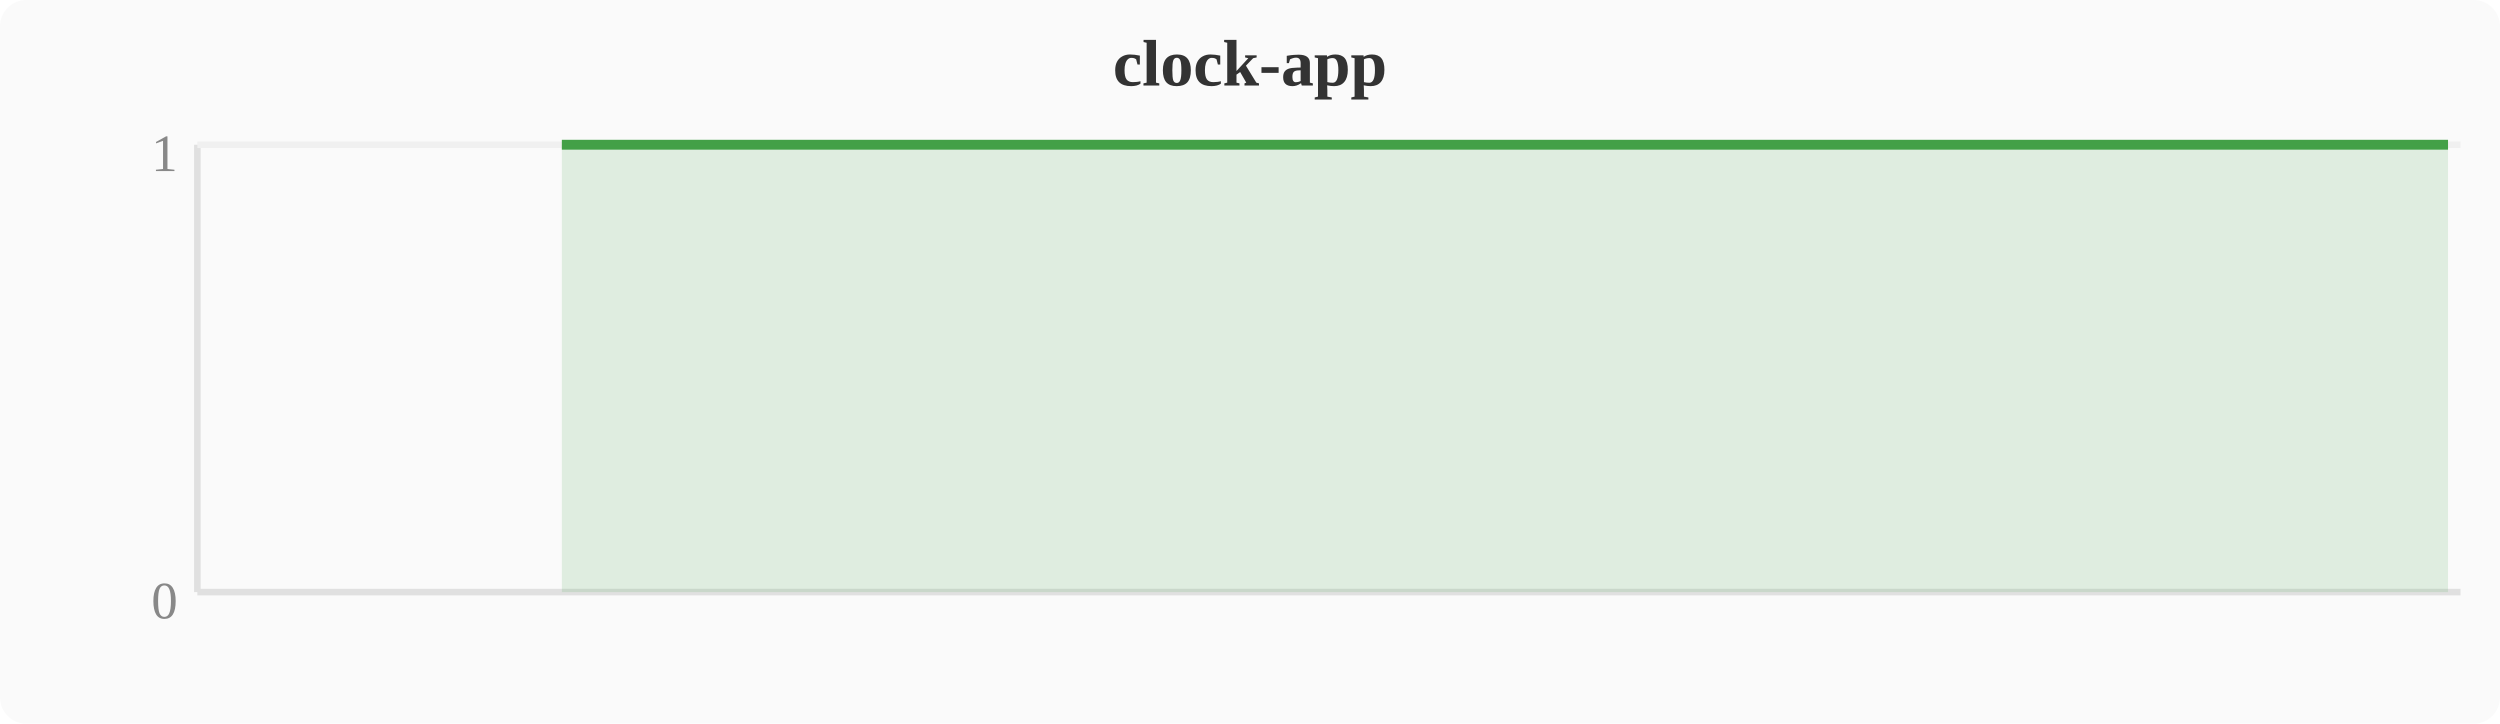
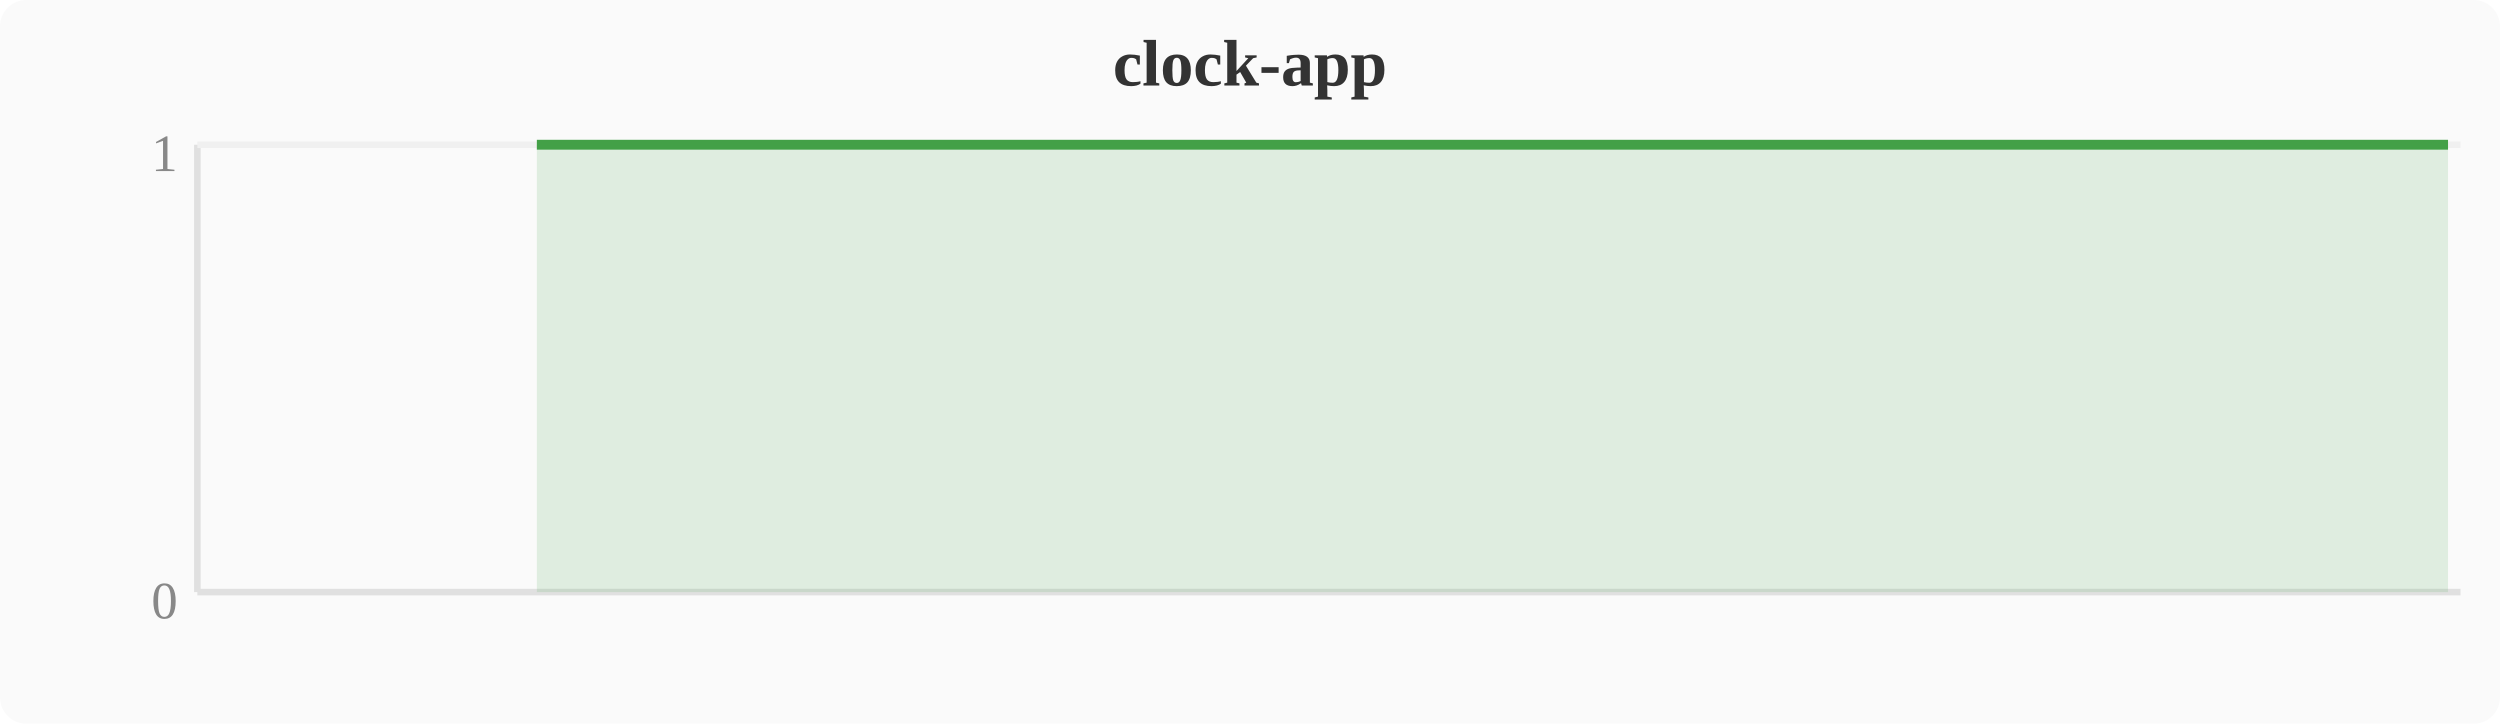
<svg xmlns="http://www.w3.org/2000/svg" width="380" height="110" viewBox="0 0 380 110">
  <rect width="380" height="110" fill="#fafafa" rx="4" />
  <text x="190" y="13" text-anchor="middle" font-size="10" font-weight="bold" fill="#333">clock-app</text>
  <line x1="30" y1="22" x2="30" y2="90" stroke="#e0e0e0" stroke-width="1" />
  <line x1="30" y1="90" x2="374" y2="90" stroke="#e0e0e0" stroke-width="1" />
  <line x1="30" y1="22" x2="374" y2="22" stroke="#f0f0f0" stroke-width="1" />
  <text x="27" y="94" text-anchor="end" font-size="8" fill="#888">0</text>
  <text x="27" y="26" text-anchor="end" font-size="8" fill="#888">1</text>
-   <polygon points="85.4,22.0 89.2,22.0 93.1,22.0 96.9,22.0 100.7,22.0 104.5,22.0 108.4,22.0 112.2,22.0 116.0,22.0 119.8,22.0 123.6,22.0 127.5,22.0 131.3,22.0 135.1,22.0 138.9,22.0 142.8,22.0 146.6,22.0 150.4,22.0 154.2,22.0 158.0,22.0 161.9,22.0 165.7,22.0 169.5,22.0 173.3,22.0 177.2,22.0 181.0,22.0 184.8,22.0 188.6,22.0 192.4,22.0 196.3,22.0 200.1,22.0 203.9,22.0 207.7,22.0 211.6,22.0 215.4,22.0 219.2,22.0 223.0,22.0 226.8,22.0 230.7,22.0 234.5,22.0 238.3,22.0 242.1,22.0 246.0,22.0 249.8,22.0 253.6,22.0 257.4,22.0 261.2,22.0 265.1,22.0 268.9,22.0 272.7,22.0 276.5,22.0 280.4,22.0 284.2,22.0 288.0,22.0 291.8,22.0 295.6,22.0 299.5,22.0 303.3,22.0 307.1,22.0 310.9,22.0 314.8,22.0 318.6,22.0 322.4,22.0 326.2,22.0 330.0,22.0 333.9,22.0 337.7,22.0 341.5,22.0 345.3,22.0 349.2,22.0 353.0,22.0 356.8,22.0 360.6,22.0 364.4,22.0 368.3,22.0 372.1,22.0 372.1,90 85.4,90" fill="#43a047" opacity="0.15" />
-   <polyline points="85.4,22.0 89.2,22.0 93.1,22.0 96.9,22.0 100.7,22.0 104.5,22.0 108.4,22.0 112.2,22.0 116.0,22.0 119.8,22.0 123.6,22.0 127.5,22.0 131.3,22.0 135.1,22.0 138.9,22.0 142.8,22.0 146.6,22.0 150.4,22.0 154.2,22.0 158.0,22.0 161.9,22.0 165.7,22.0 169.5,22.0 173.3,22.0 177.2,22.0 181.0,22.0 184.8,22.0 188.6,22.0 192.4,22.0 196.3,22.0 200.1,22.0 203.9,22.0 207.7,22.0 211.6,22.0 215.4,22.0 219.2,22.0 223.0,22.0 226.8,22.0 230.7,22.0 234.5,22.0 238.3,22.0 242.1,22.0 246.0,22.0 249.8,22.0 253.6,22.0 257.4,22.0 261.2,22.0 265.1,22.0 268.9,22.0 272.7,22.0 276.5,22.0 280.4,22.0 284.2,22.0 288.0,22.0 291.8,22.0 295.6,22.0 299.5,22.0 303.3,22.0 307.1,22.0 310.9,22.0 314.8,22.0 318.6,22.0 322.4,22.0 326.2,22.0 330.0,22.0 333.9,22.0 337.7,22.0 341.5,22.0 345.3,22.0 349.2,22.0 353.0,22.0 356.8,22.0 360.6,22.0 364.4,22.0 368.3,22.0 372.1,22.0" fill="none" stroke="#43a047" stroke-width="1.5" stroke-linejoin="round" />
+   <polygon points="81.6,22.0 85.4,22.0 89.2,22.0 93.1,22.0 96.9,22.0 100.7,22.0 104.5,22.0 108.4,22.0 112.2,22.0 116.0,22.0 119.8,22.0 123.6,22.0 127.5,22.0 131.3,22.0 135.1,22.0 138.9,22.0 142.8,22.0 146.6,22.0 150.4,22.0 154.2,22.0 158.0,22.0 161.9,22.0 165.7,22.0 169.5,22.0 173.3,22.0 177.2,22.0 181.0,22.0 184.8,22.0 188.6,22.0 192.4,22.0 196.3,22.0 200.1,22.0 203.9,22.0 207.7,22.0 211.6,22.0 215.4,22.0 219.2,22.0 223.0,22.0 226.8,22.0 230.7,22.0 234.5,22.0 238.3,22.0 242.1,22.0 246.0,22.0 249.8,22.0 253.6,22.0 257.4,22.0 261.2,22.0 265.1,22.0 268.9,22.0 272.7,22.0 276.5,22.0 280.4,22.0 284.2,22.0 288.0,22.0 291.8,22.0 295.6,22.0 299.5,22.0 303.3,22.0 307.1,22.0 310.9,22.0 314.8,22.0 318.6,22.0 322.4,22.0 326.2,22.0 330.0,22.0 333.9,22.0 337.7,22.0 341.5,22.0 345.3,22.0 349.2,22.0 353.0,22.0 356.8,22.0 360.6,22.0 364.4,22.0 368.3,22.0 372.1,22.0 372.1,90 81.6,90" fill="#43a047" opacity="0.15" />
+   <polyline points="81.6,22.0 85.4,22.0 89.2,22.0 93.1,22.0 96.9,22.0 100.7,22.0 104.5,22.0 108.4,22.0 112.2,22.0 116.0,22.0 119.8,22.0 123.6,22.0 127.5,22.0 131.3,22.0 135.1,22.0 138.9,22.0 142.8,22.0 146.6,22.0 150.4,22.0 154.2,22.0 158.0,22.0 161.9,22.0 165.7,22.0 169.5,22.0 173.3,22.0 177.2,22.0 181.0,22.0 184.8,22.0 188.6,22.0 192.4,22.0 196.3,22.0 200.1,22.0 203.9,22.0 207.7,22.0 211.6,22.0 215.4,22.0 219.2,22.0 223.0,22.0 226.8,22.0 230.7,22.0 234.5,22.0 238.3,22.0 242.1,22.0 246.0,22.0 249.8,22.0 253.6,22.0 257.4,22.0 261.2,22.0 265.1,22.0 268.9,22.0 272.7,22.0 276.5,22.0 280.4,22.0 284.2,22.0 288.0,22.0 291.8,22.0 295.6,22.0 299.5,22.0 303.3,22.0 307.1,22.0 310.9,22.0 314.8,22.0 318.6,22.0 322.4,22.0 326.2,22.0 330.0,22.0 333.9,22.0 337.7,22.0 341.5,22.0 345.3,22.0 349.2,22.0 353.0,22.0 356.8,22.0 360.6,22.0 364.4,22.0 368.3,22.0 372.1,22.0" fill="none" stroke="#43a047" stroke-width="1.5" stroke-linejoin="round" />
</svg>
